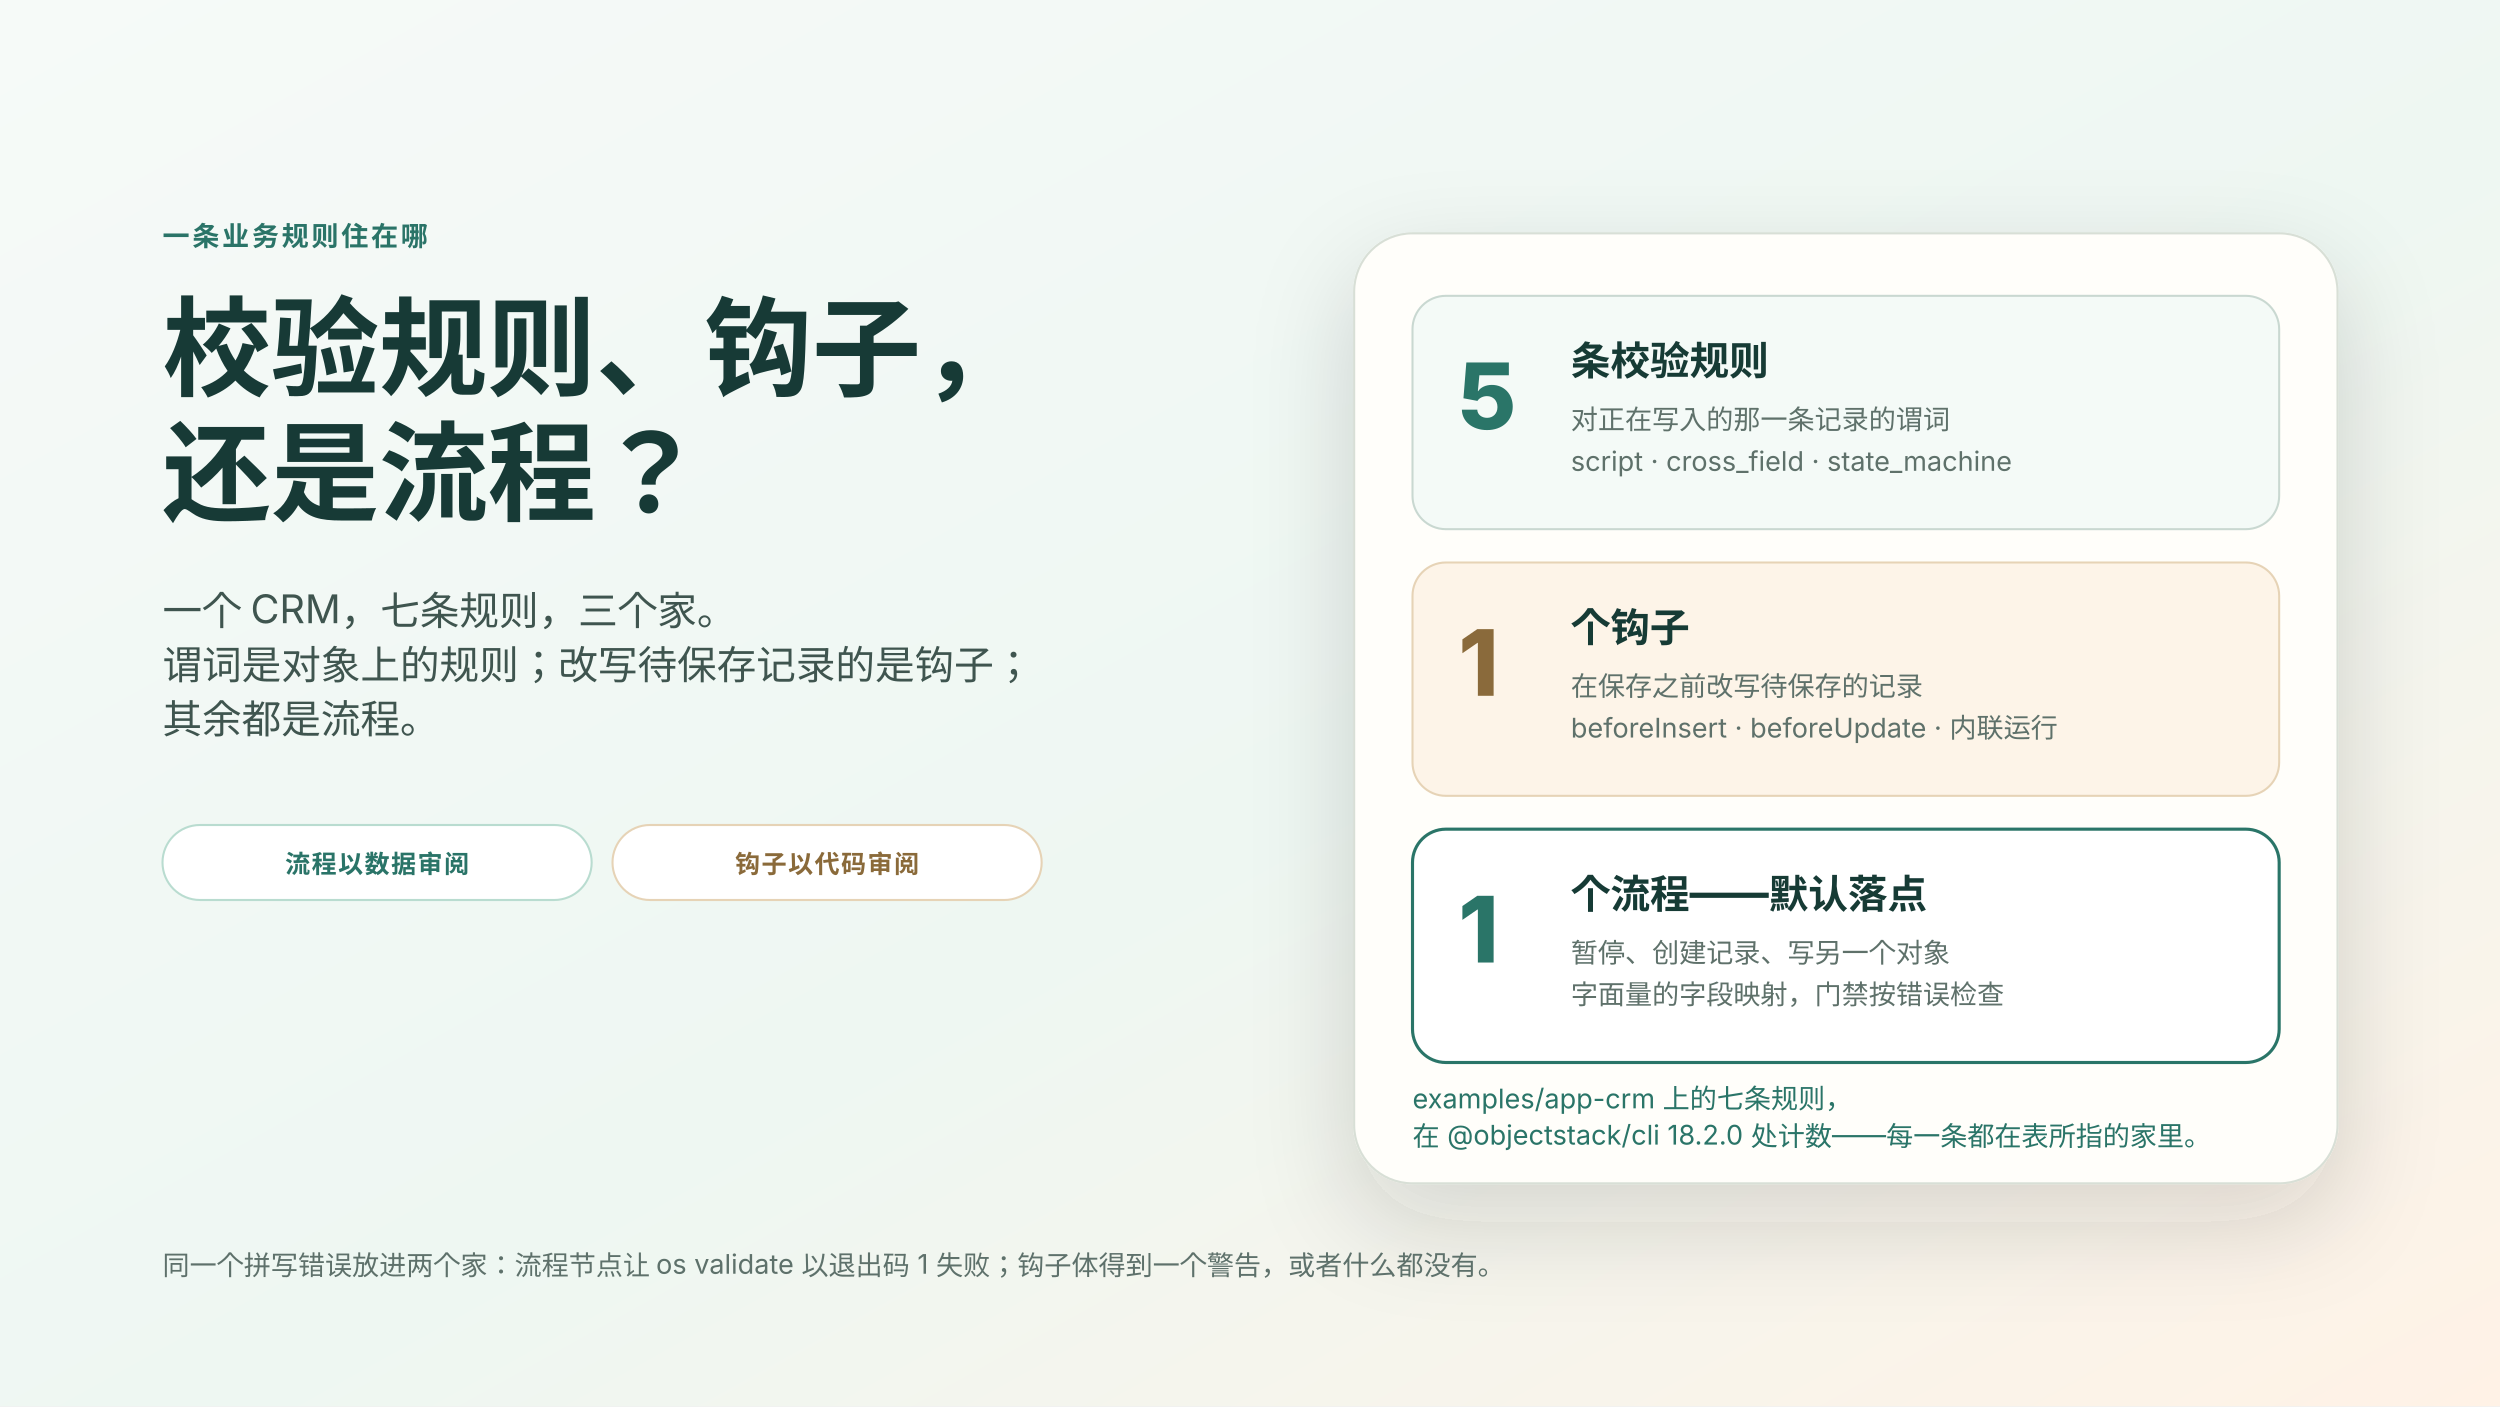
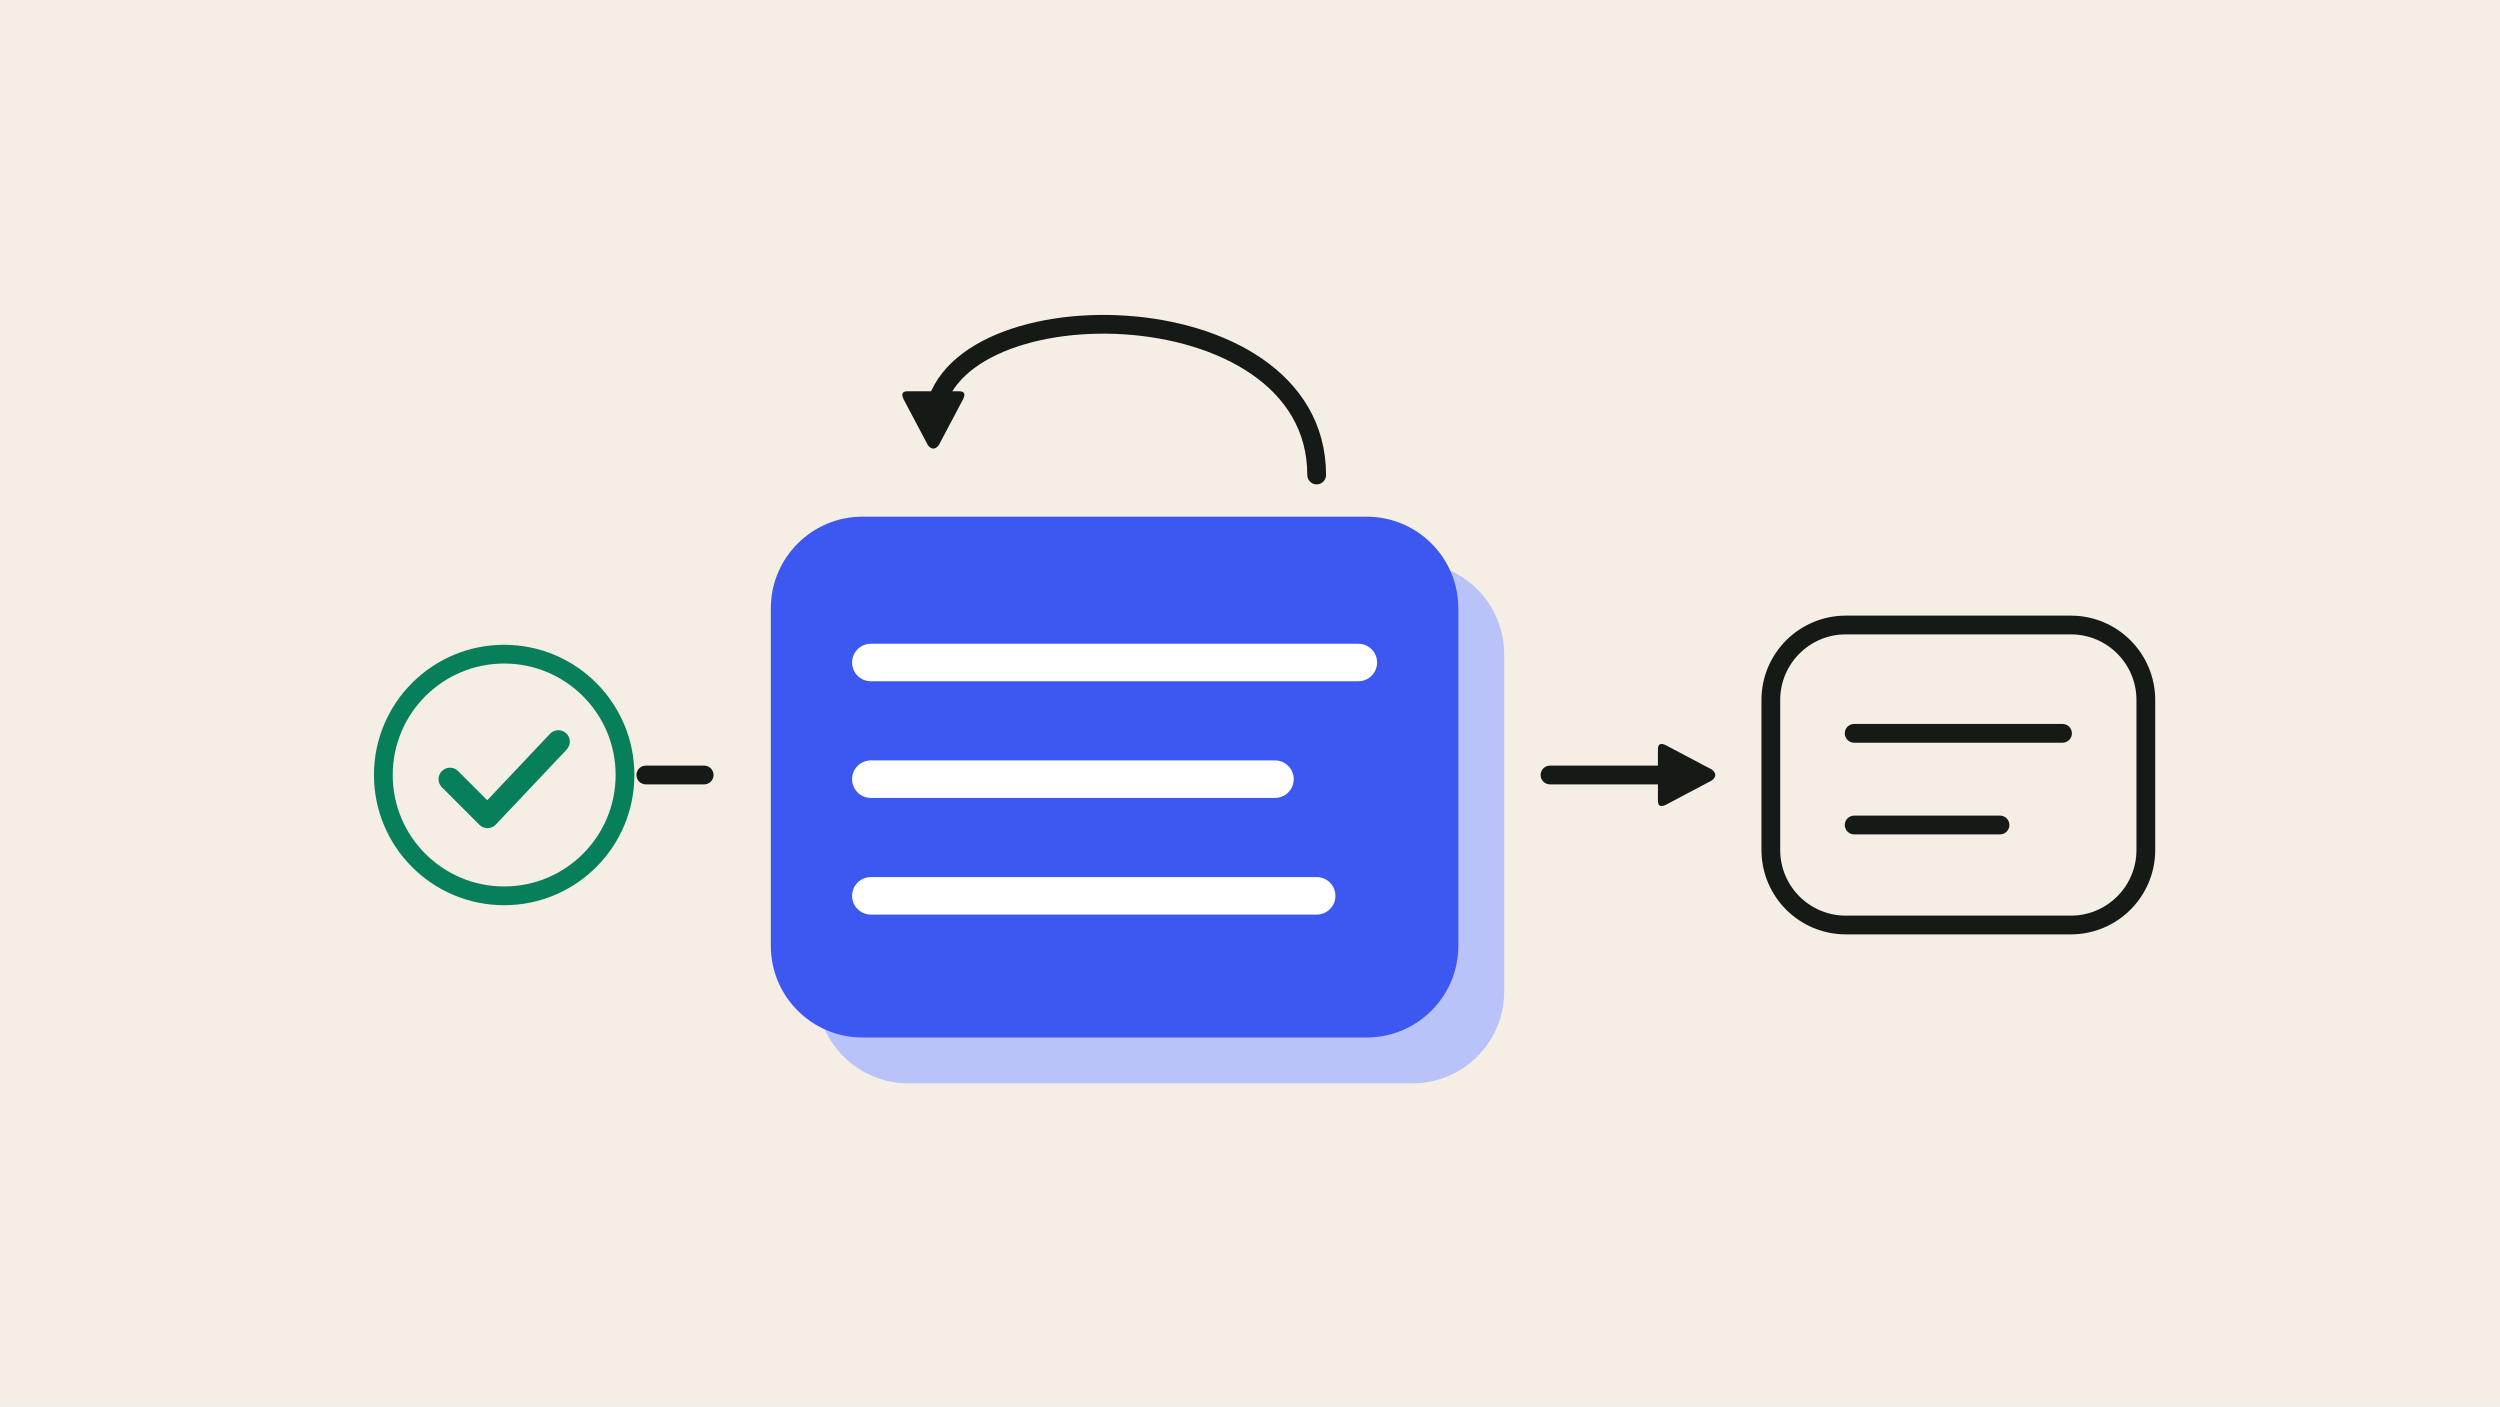
- <svg xmlns="http://www.w3.org/2000/svg" viewBox="0 0 1200 675" role="img" aria-label="校验规则、钩子还是流程？AI 写的应用里一条业务规则住在哪：@objectstack/cli 18.2.0 上自带的 CRM 在三个家里声明了七条规则——五条校验规则、一个钩子、一个流程；流程以数据审阅，钩子以代码审阅">
+ <svg xmlns="http://www.w3.org/2000/svg" viewBox="0 0 1200 675" role="img" aria-label="A blue record being written: a green check tests it, a loop rewrites it before save, and an arrow writes another record.">
  <defs>
-     <linearGradient id="bg" x1="0" x2="1" y1="0" y2="1">
-       <stop stop-color="#f6faf8" />
-       <stop offset=".55" stop-color="#eef7f2" />
-       <stop offset="1" stop-color="#fff2e6" />
-     </linearGradient>
-     <filter id="shadow" x="-20%" y="-20%" width="140%" height="150%">
-       <feDropShadow dx="0" dy="18" stdDeviation="24" flood-color="#233832" flood-opacity=".16" />
-     </filter>
-     <style>
-       text{font-family:-apple-system,BlinkMacSystemFont,"Segoe UI","PingFang SC","Noto Sans SC",sans-serif;fill:#173a36}
-       .eyebrow{font-size:13px;font-weight:780;letter-spacing:.1em;fill:#2a7468}
-       .title{font-size:52px;font-weight:800}
-       .lead{font-size:19px;fill:#3f554f}
-       .num{font-size:44px;font-weight:800;fill:#2a7468}
-       .label{font-size:19px;font-weight:760}
-       .small{font-size:13px;fill:#5e716b}
-       .tag{font-size:12px;font-weight:780;letter-spacing:.06em}
-       .foot{font-size:13px;fill:#5e716b}
-     </style>
+     <marker id="a-151a17" viewBox="0 0 10 10" refX="6" refY="5" markerWidth="3.6" markerHeight="3.6" orient="auto">
+       <path d="M1 1.2Q1 0 2.2 0.6L9 4.2Q10 5 9 5.8L2.2 9.4Q1 10 1 8.8z" fill="#151a17" />
+     </marker>
  </defs>
-   <rect width="1200" height="675" fill="url(#bg)" />
-   <text x="78" y="118" class="eyebrow">一条业务规则住在哪</text>
-   <text x="78" y="186" class="title">校验规则、钩子，</text>
-   <text x="78" y="246" class="title">还是流程？</text>
-   <text x="78" y="300" class="lead">一个 CRM，七条规则，三个家。</text>
-   <text x="78" y="326" class="lead">谓词是对象上的规则；改写待保存记录的是钩子；</text>
-   <text x="78" y="352" class="lead">其余都是流程。</text>
-   <g transform="translate(78 396)">
-     <rect width="206" height="36" rx="18" fill="#ffffff" stroke="#b9dcd0" />
-     <text x="103" y="23" class="tag" text-anchor="middle" style="fill:#2a7468">流程以数据审阅</text>
-   </g>
-   <g transform="translate(294 396)">
-     <rect width="206" height="36" rx="18" fill="#ffffff" stroke="#e6d3b6" />
-     <text x="103" y="23" class="tag" text-anchor="middle" style="fill:#8a6a3a">钩子以代码审阅</text>
-   </g>
-   <g transform="translate(650 112)" filter="url(#shadow)">
-     <rect width="472" height="456" rx="28" fill="#fffefa" stroke="#d8dfd6" />
-     <g transform="translate(28 30)">
-       <rect width="416" height="112" rx="16" fill="#f4faf7" stroke="#c9d8d1" />
-       <text x="22" y="64" class="num">5</text>
-       <text x="76" y="38" class="label">条校验规则</text>
-       <text x="76" y="64" class="small">对正在写入的那一条记录的谓词</text>
-       <text x="76" y="84" class="small">script · cross_field · state_machine</text>
-     </g>
-     <g transform="translate(28 158)">
-       <rect width="416" height="112" rx="16" fill="#fdf4e8" stroke="#e6d3b6" />
-       <text x="22" y="64" class="num" style="fill:#8a6a3a">1</text>
-       <text x="76" y="38" class="label">个钩子</text>
-       <text x="76" y="64" class="small">在保存之前改写待保存的记录</text>
-       <text x="76" y="84" class="small">beforeInsert · beforeUpdate · 内联运行</text>
-     </g>
-     <g transform="translate(28 286)">
-       <rect width="416" height="112" rx="16" fill="#ffffff" stroke="#2a7468" stroke-width="1.5" />
-       <text x="22" y="64" class="num">1</text>
-       <text x="76" y="38" class="label">个流程——默认落点</text>
-       <text x="76" y="64" class="small">暂停、创建记录、写另一个对象</text>
-       <text x="76" y="84" class="small">字面量的字段映射，门禁按错误检查</text>
-     </g>
-     <text x="28" y="420" class="small" style="fill:#2a7468">examples/app-crm 上的七条规则，</text>
-     <text x="28" y="438" class="small" style="fill:#2a7468">在 @objectstack/cli 18.2.0 处计数——每一条都在表所指的家里。</text>
-   </g>
-   <text x="78" y="612" class="foot">同一个拼写错误放进两个家：流程节点让 os validate 以退出码 1 失败；钩子体得到一个警告，或者什么都没有。</text>
+   <rect width="1200" height="675" fill="#f4eee4" />
+   <circle cx="242" cy="372" r="58" fill="none" stroke="#087f5b" stroke-width="9" />
+   <path d="M216 374l18 18 34 -36" fill="none" stroke="#087f5b" stroke-width="11" stroke-linecap="round" stroke-linejoin="round" />
+   <path d="M310 372H338" fill="none" stroke="#151a17" stroke-width="9" stroke-linecap="round" stroke-linejoin="round" />
+   <rect x="392" y="270" width="330" height="250" rx="44" fill="#b9c3fa" />
+   <rect x="370" y="248" width="330" height="250" rx="44" fill="#3d58f0" />
+   <path d="M418 318H652M418 374H612M418 430H632" fill="none" stroke="#ffffff" stroke-width="18" stroke-linecap="round" stroke-linejoin="round" />
+   <path d="M632 228C632 136 448 136 448 204" fill="none" stroke="#151a17" stroke-width="9" stroke-linecap="round" stroke-linejoin="round" marker-end="url(#a-151a17)" />
+   <path d="M744 372H812" fill="none" stroke="#151a17" stroke-width="9" stroke-linecap="round" stroke-linejoin="round" marker-end="url(#a-151a17)" />
+   <rect x="850" y="300" width="180" height="144" rx="36" fill="none" stroke="#151a17" stroke-width="9" />
+   <path d="M890 352H990M890 396H960" fill="none" stroke="#151a17" stroke-width="9" stroke-linecap="round" stroke-linejoin="round" />
</svg>
